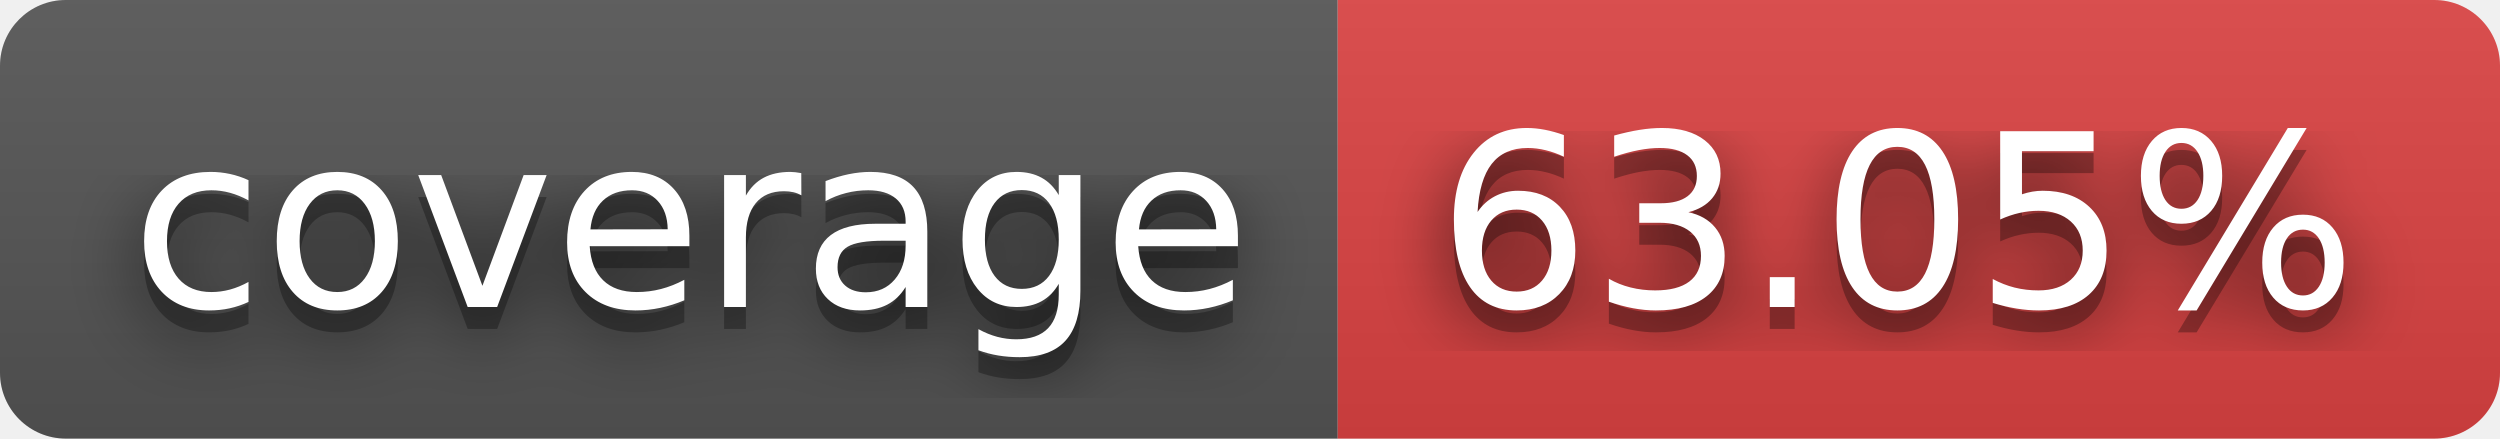
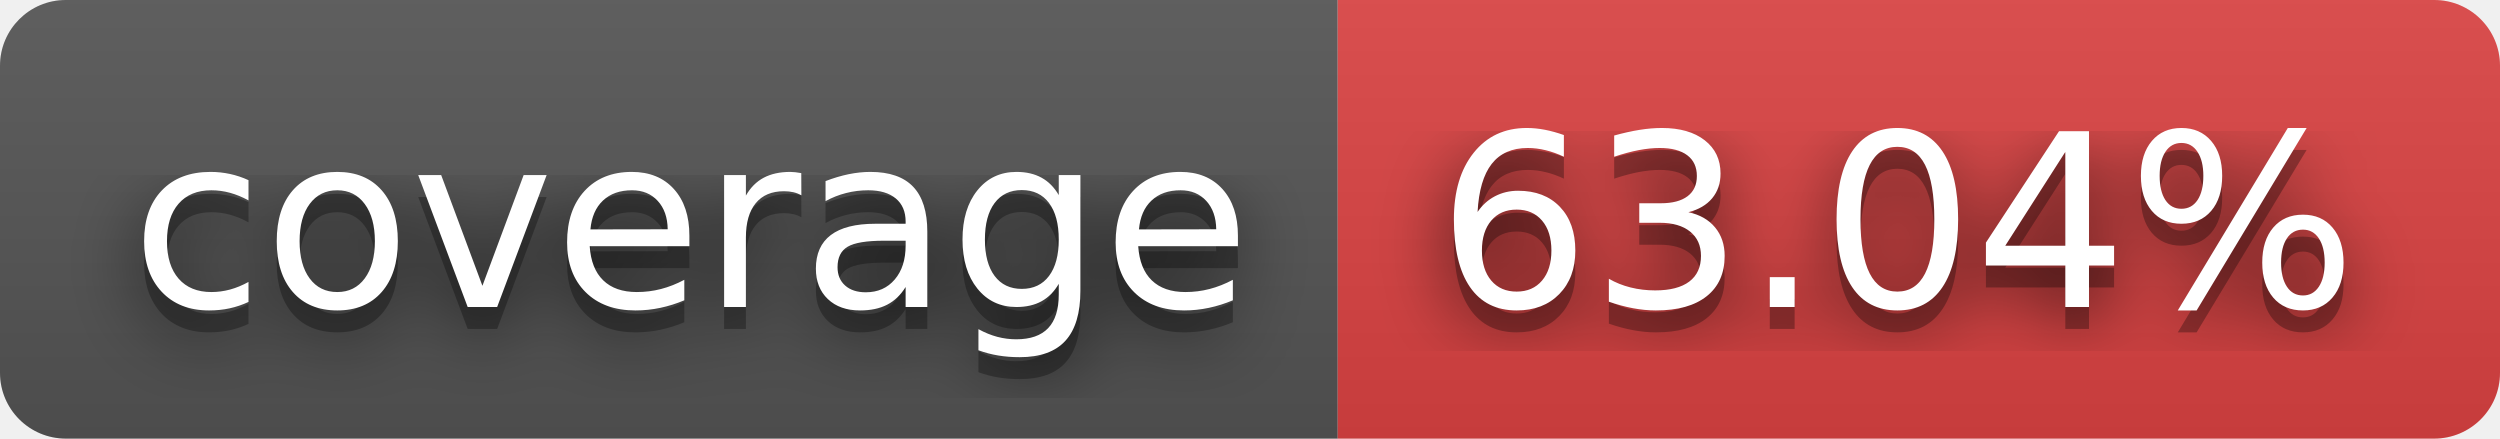
- <svg xmlns="http://www.w3.org/2000/svg" width="114" height="20" role="img" aria-label="coverage: 63.05%">
+ <svg xmlns="http://www.w3.org/2000/svg" width="114" height="20" role="img" aria-label="coverage: 63.04%">
  <filter id="blur">
    <feGaussianBlur stdDeviation="16" />
  </filter>
  <linearGradient id="s" x2="0" y2="100%">
    <stop offset="0" stop-color="#bbb" stop-opacity=".1" />
    <stop offset="1" stop-opacity=".1" />
  </linearGradient>
  <clipPath id="r">
    <rect width="114" height="20" rx="3" />
  </clipPath>
  <g clip-path="url(#r)">
    <rect width="61" height="20" fill="#555" />
    <rect x="61" width="53" height="20" fill="#dd4343" />
    <rect width="114" height="20" fill="url(#s)" />
  </g>
  <g fill="#fff" text-anchor="middle" font-family="Verdana,Geneva,DejaVu Sans,sans-serif" text-rendering="geometricPrecision" font-size="110">
    <g transform="scale(.1)">
      <g aria-hidden="true" fill="#010101">
        <text x="315" y="150" fill-opacity=".8" filter="url(#blur)" textLength="510">coverage</text>
        <text x="315" y="150" fill-opacity=".3" textLength="510">coverage</text>
      </g>
      <text x="315" y="140" textLength="510">coverage</text>
    </g>
    <g transform="scale(.1)">
      <g aria-hidden="true" fill="#010101">
-         <text x="865" y="150" fill-opacity=".8" filter="url(#blur)" textLength="430">63.05%</text>
-         <text x="865" y="150" fill-opacity=".3" textLength="430">63.05%</text>
+         <text x="865" y="150" fill-opacity=".8" filter="url(#blur)" textLength="430">63.04%</text>
+         <text x="865" y="150" fill-opacity=".3" textLength="430">63.04%</text>
      </g>
-       <text x="865" y="140" textLength="430">63.05%</text>
+       <text x="865" y="140" textLength="430">63.04%</text>
    </g>
  </g>
</svg>
